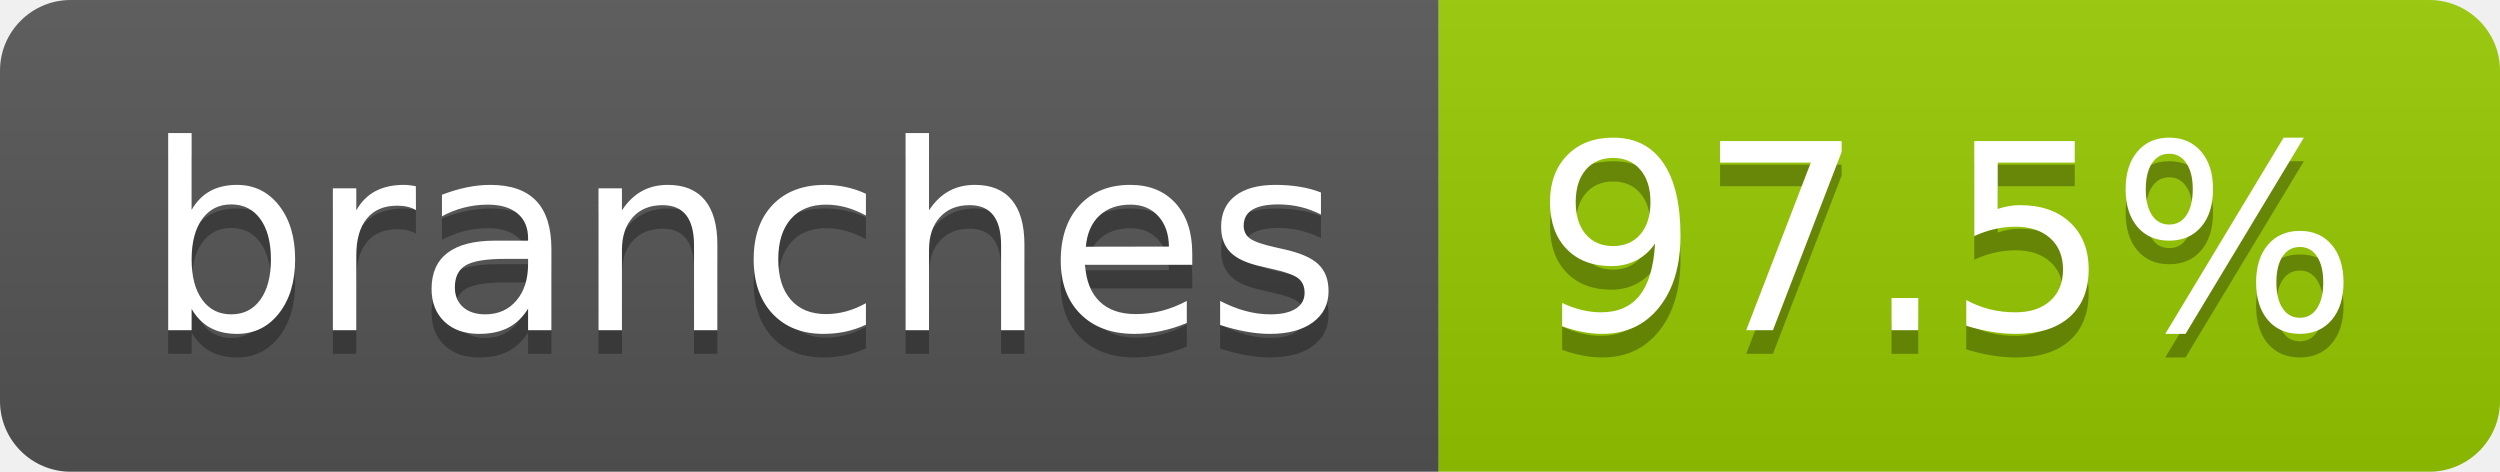
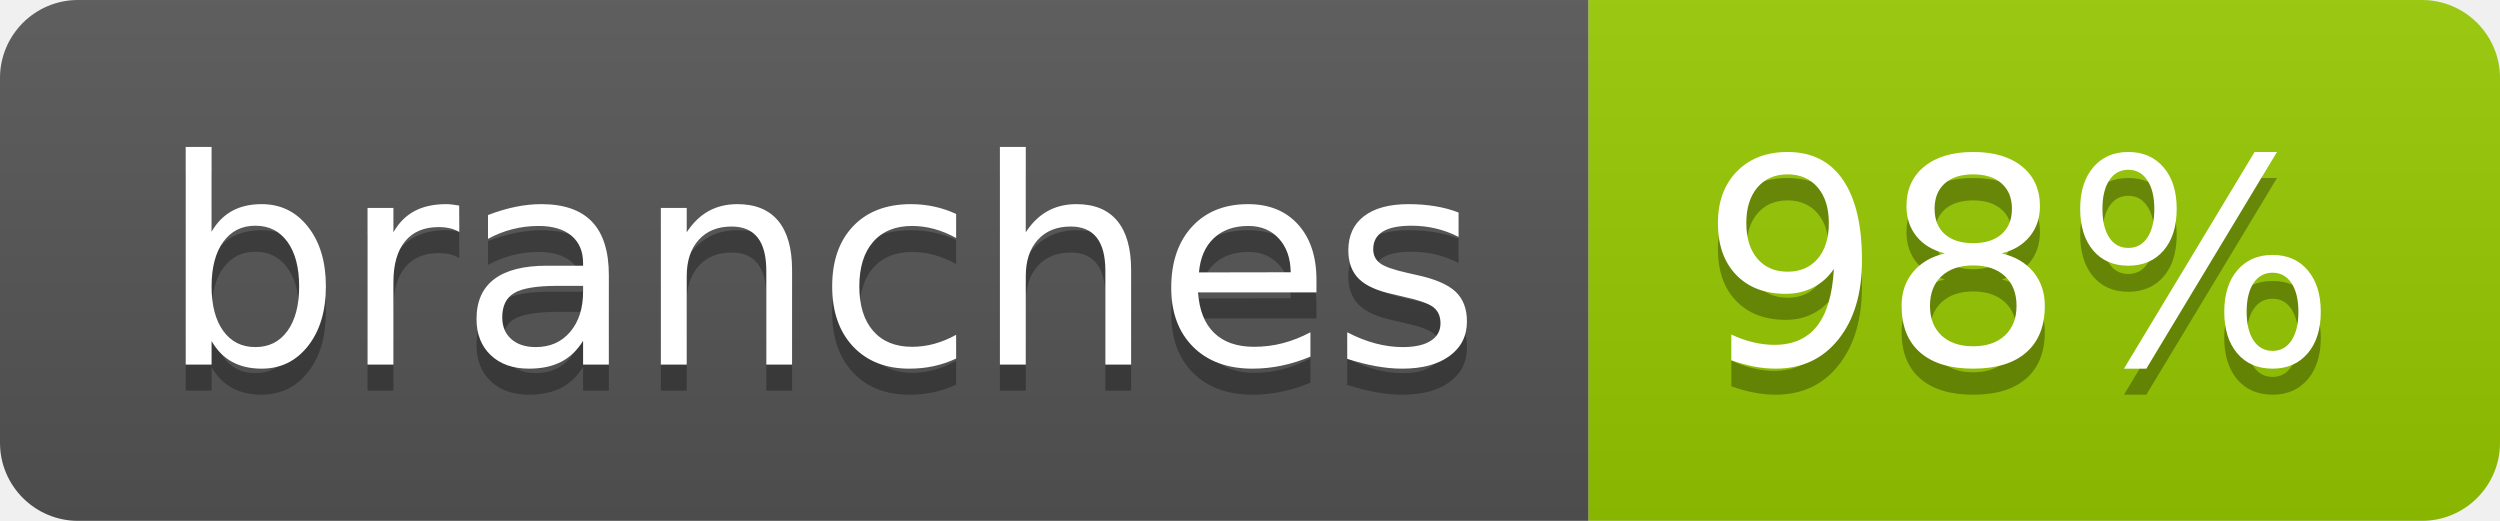
- <svg xmlns="http://www.w3.org/2000/svg" width="106" height="20" role="img" aria-label="branches: 97.5%">
+ <svg xmlns="http://www.w3.org/2000/svg" width="96" height="20" role="img" aria-label="branches: 98%">
  <linearGradient id="s" x2="0" y2="100%">
    <stop offset="0" stop-color="#bbb" stop-opacity=".1" />
    <stop offset="1" stop-opacity=".1" />
  </linearGradient>
  <clipPath id="r">
-     <rect width="106" height="20" rx="3" fill="#fff" />
+     <rect width="96" height="20" rx="3" fill="#fff" />
  </clipPath>
  <g clip-path="url(#r)">
    <rect width="61" height="20" fill="#555" />
-     <rect x="61" width="45" height="20" fill="#97ca00" />
-     <rect width="106" height="20" fill="url(#s)" />
+     <rect x="61" width="35" height="20" fill="#97ca00" />
+     <rect width="96" height="20" fill="url(#s)" />
  </g>
  <g fill="#fff" text-anchor="middle" font-family="Verdana,Geneva,DejaVu Sans,sans-serif" text-rendering="geometricPrecision" font-size="110">
    <text aria-hidden="true" x="315" y="150" fill="#010101" fill-opacity=".3" transform="scale(.1)" textLength="507">branches</text>
    <text x="315" y="140" transform="scale(.1)" fill="#fff" textLength="507">branches</text>
-     <text aria-hidden="true" x="825" y="150" fill="#010101" fill-opacity=".3" transform="scale(.1)" textLength="350">97.5%</text>
-     <text x="825" y="140" transform="scale(.1)" fill="#fff" textLength="350">97.5%</text>
+     <text aria-hidden="true" x="775" y="150" fill="#010101" fill-opacity=".3" transform="scale(.1)" textLength="245">98%</text>
+     <text x="775" y="140" transform="scale(.1)" fill="#fff" textLength="245">98%</text>
  </g>
</svg>
